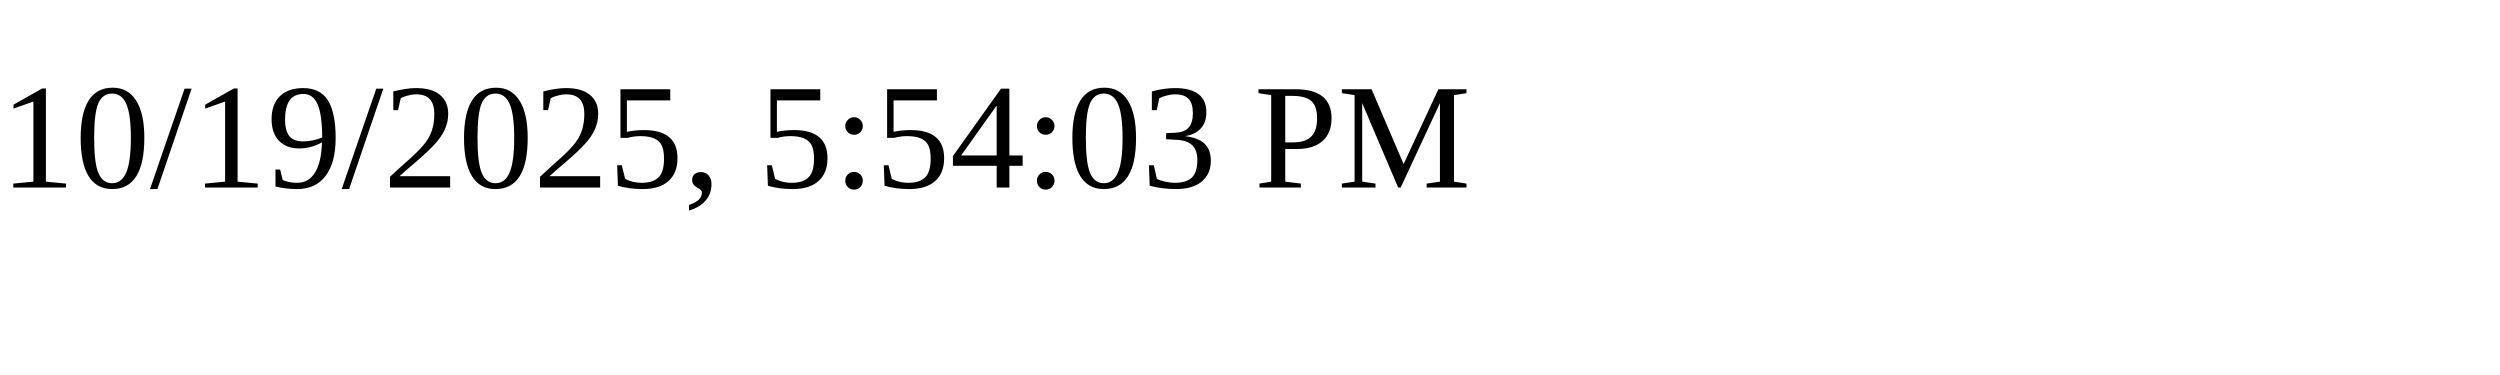
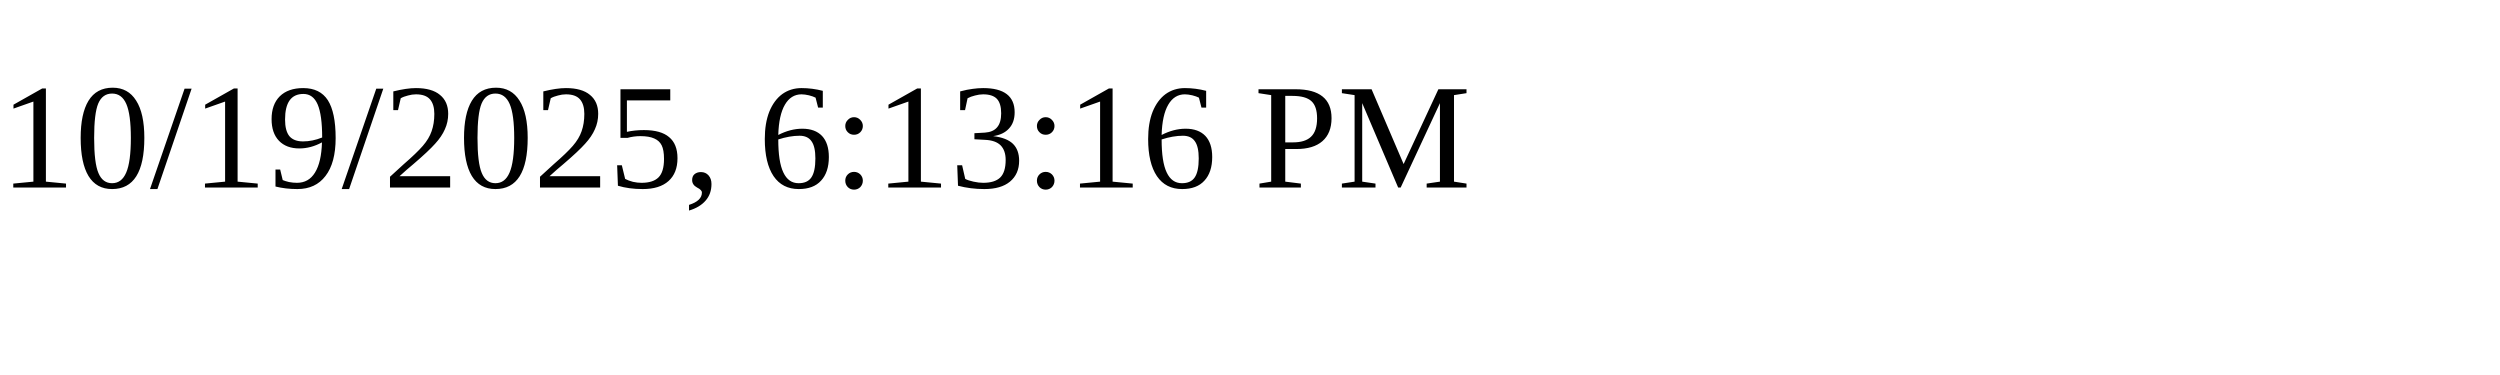
<svg xmlns="http://www.w3.org/2000/svg" height="30" width="200">
-   <text x="0" y="15">10/19/2025, 5:54:03 PM</text>
+   <text x="0" y="15">10/19/2025, 6:13:16 PM</text>
</svg>
